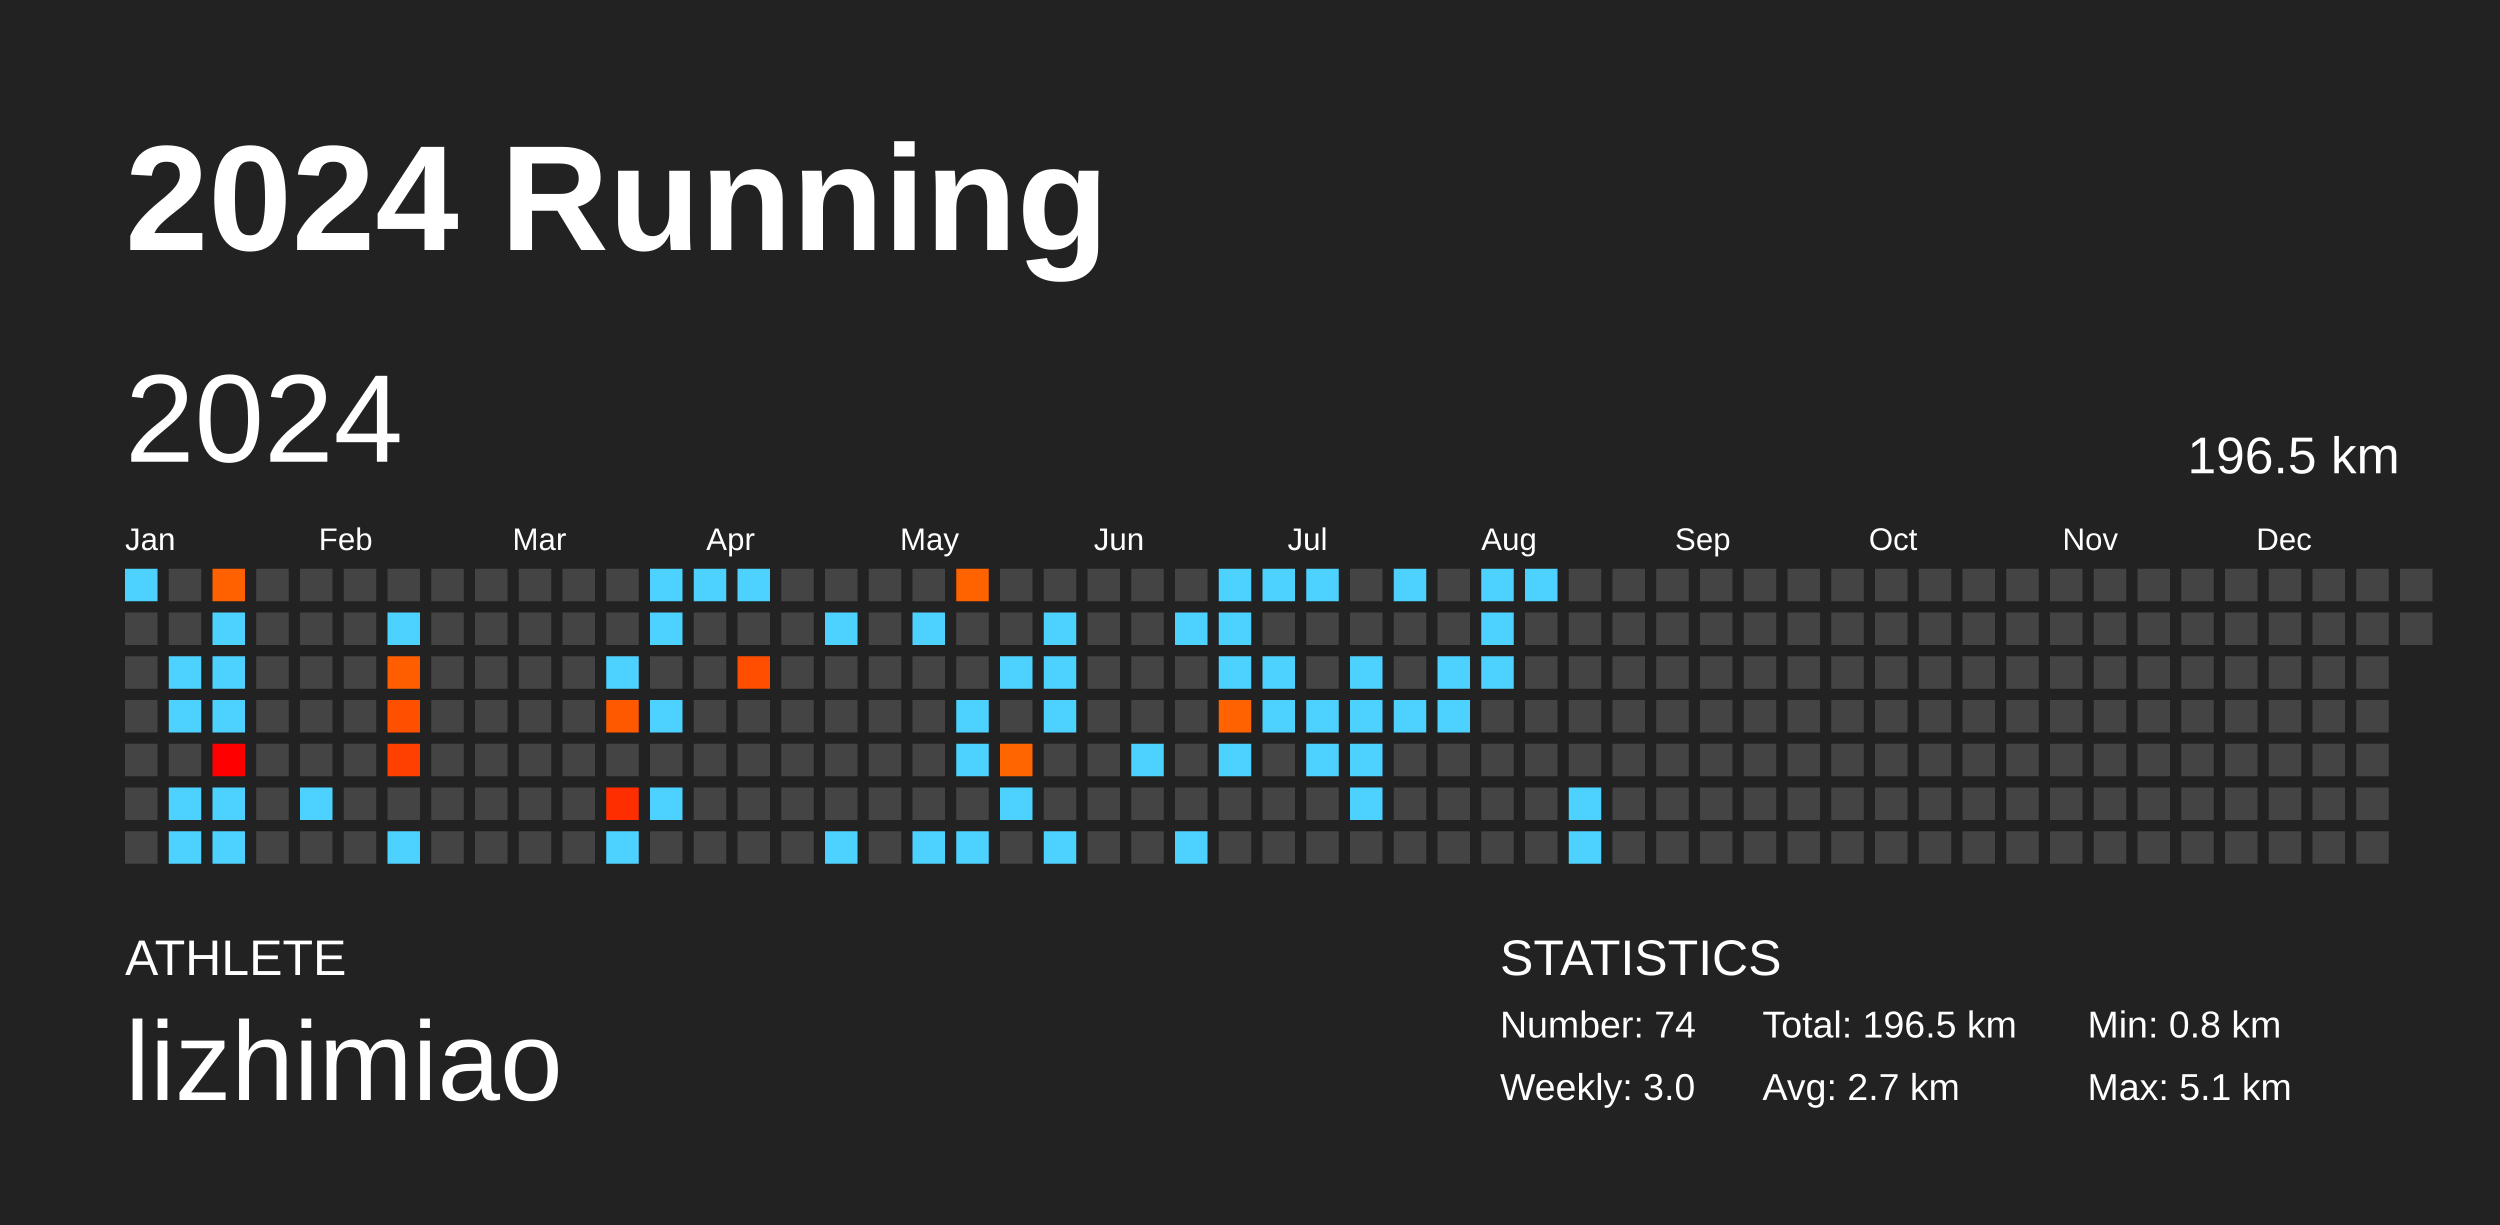
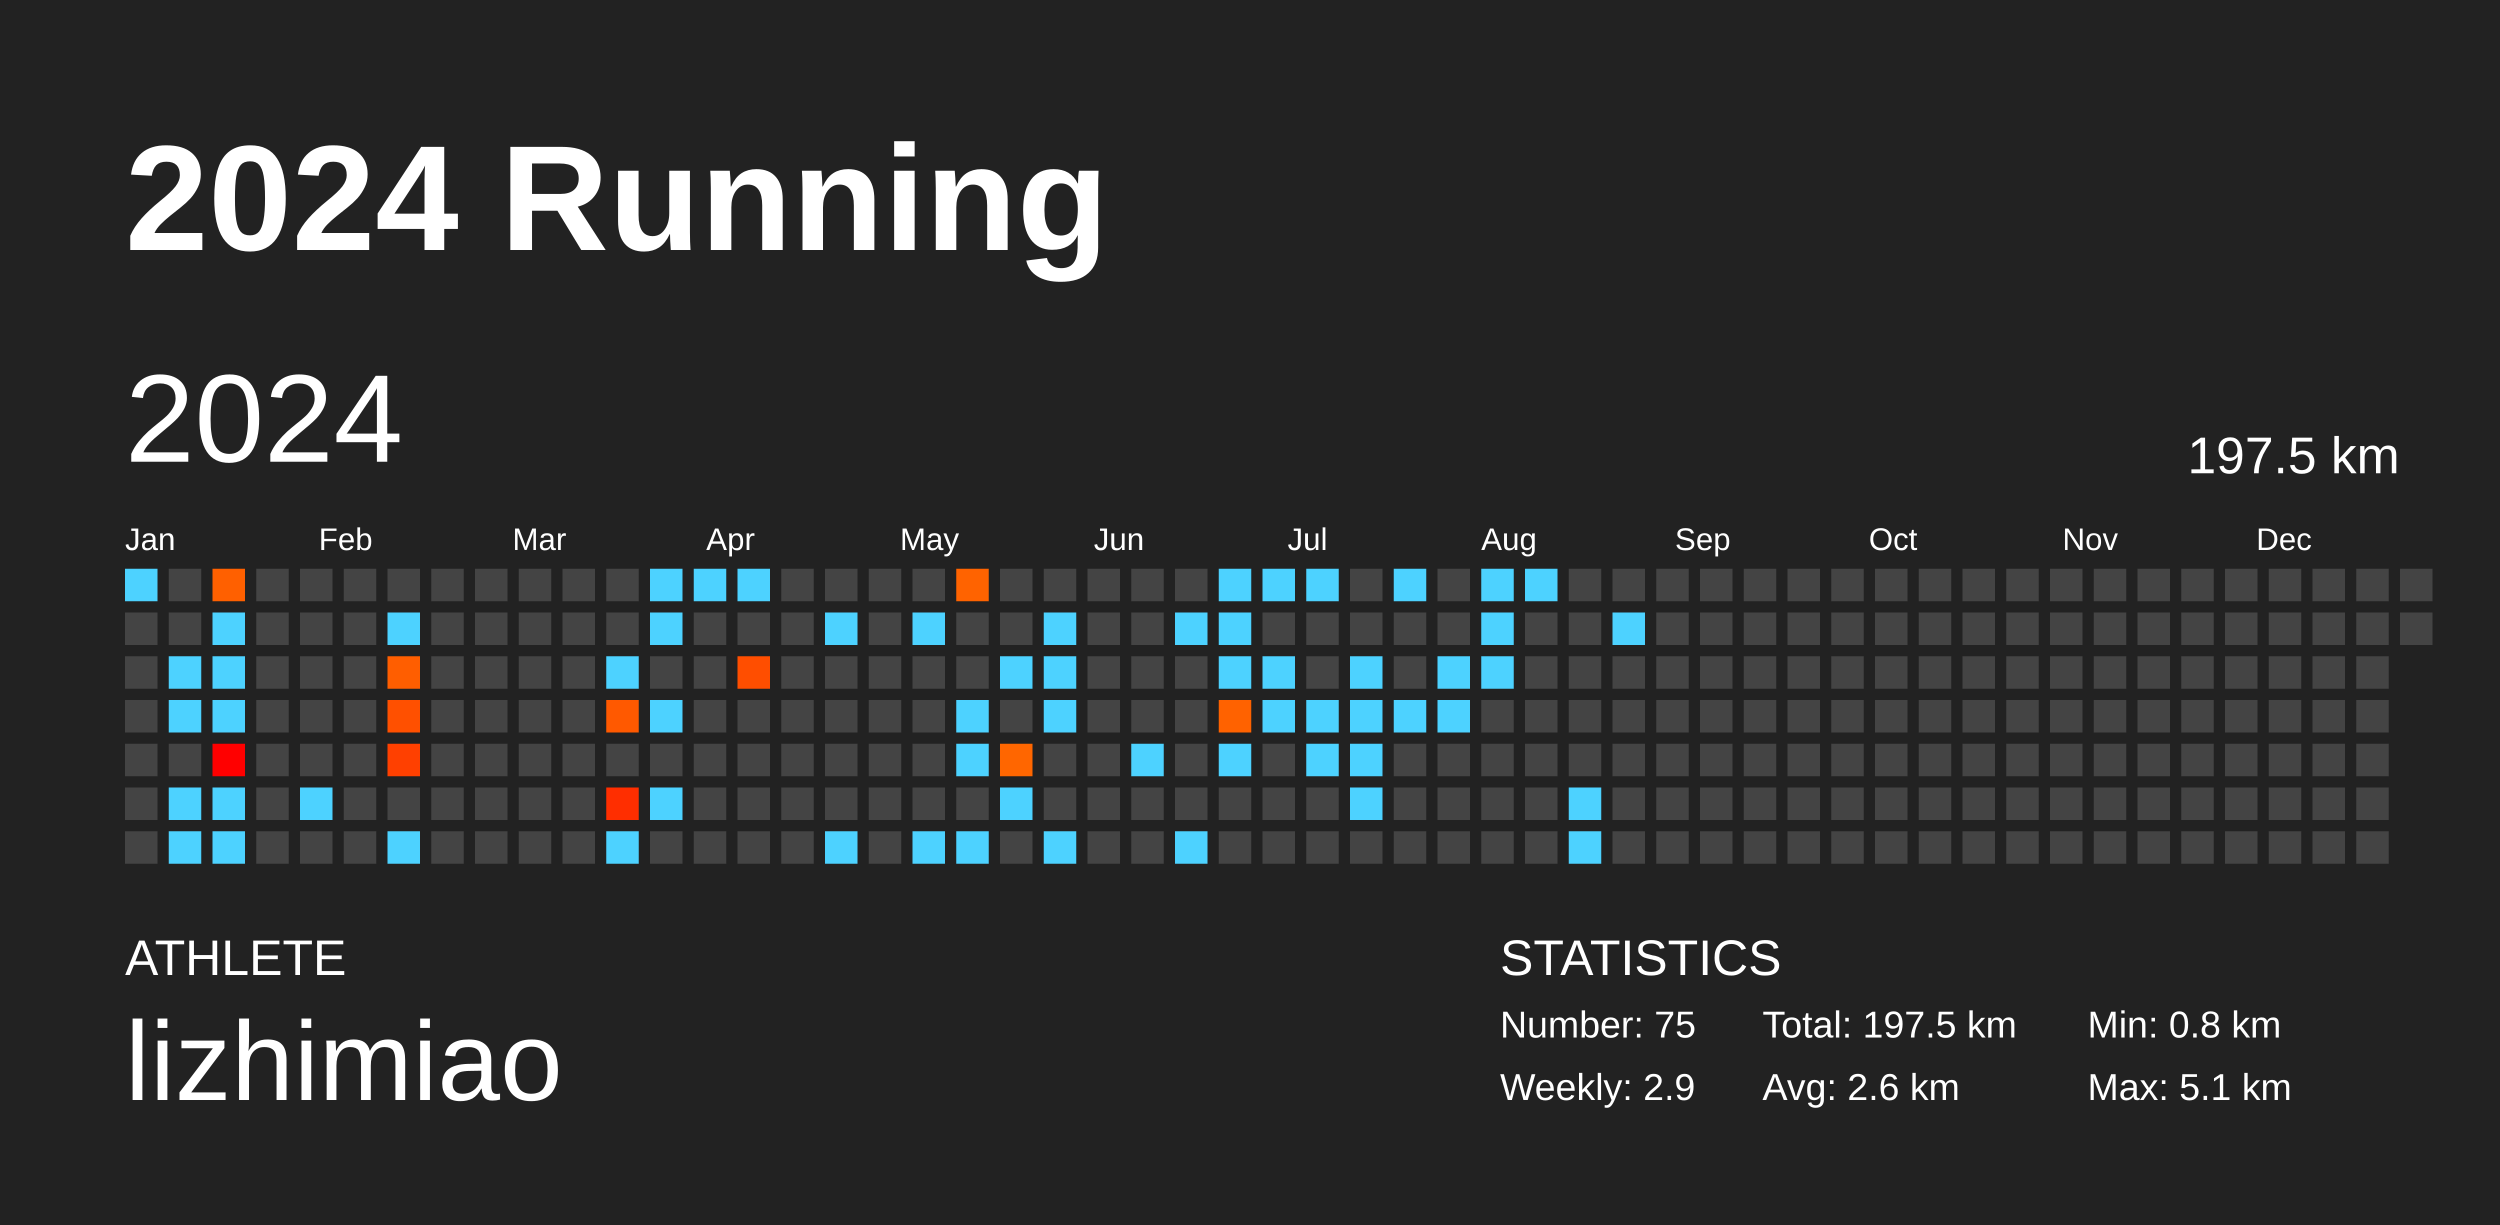
<svg xmlns="http://www.w3.org/2000/svg" baseProfile="full" height="98mm" version="1.1" viewBox="0,0,200,98" width="200mm">
  <defs />
  <rect fill="#222222" height="98" width="200" x="0" y="0" />
  <text fill="#FFFFFF" style="font-size:12px; font-family:Arial; font-weight:bold;" x="10" y="20">2024 Running</text>
  <text fill="#FFFFFF" style="font-size:4px; font-family:Arial" x="10" y="78">ATHLETE</text>
  <text fill="#FFFFFF" style="font-size:9px; font-family:Arial" x="10" y="88">lizhimiao</text>
  <text fill="#FFFFFF" style="font-size:4px; font-family:Arial" x="120" y="78">STATISTICS</text>
-   <text fill="#FFFFFF" style="font-size:3px; font-family:Arial" x="120" y="83">Number: 74</text>
-   <text fill="#FFFFFF" style="font-size:3px; font-family:Arial" x="120" y="88">Weekly: 3.0</text>
-   <text fill="#FFFFFF" style="font-size:3px; font-family:Arial" x="141" y="83">Total: 196.5 km</text>
-   <text fill="#FFFFFF" style="font-size:3px; font-family:Arial" x="141" y="88">Avg: 2.7 km</text>
+   <text fill="#FFFFFF" style="font-size:3px; font-family:Arial" x="120" y="83">Number: 75</text>
+   <text fill="#FFFFFF" style="font-size:3px; font-family:Arial" x="120" y="88">Weekly: 2.9</text>
+   <text fill="#FFFFFF" style="font-size:3px; font-family:Arial" x="141" y="83">Total: 197.5 km</text>
+   <text fill="#FFFFFF" style="font-size:3px; font-family:Arial" x="141" y="88">Avg: 2.6 km</text>
  <text fill="#FFFFFF" style="font-size:3px; font-family:Arial" x="167" y="83">Min: 0.8 km</text>
  <text fill="#FFFFFF" style="font-size:3px; font-family:Arial" x="167" y="88">Max: 5.1 km</text>
  <text dominant-baseline="hanging" fill="#FFFFFF" style="font-size:10.0px; font-family:Arial;" x="10" y="30">2024</text>
-   <text dominant-baseline="hanging" fill="#FFFFFF" style="font-size:4.125px; font-family:Arial;" x="175" y="35">196.5 km</text>
+   <text dominant-baseline="hanging" fill="#FFFFFF" style="font-size:4.125px; font-family:Arial;" x="175" y="35">197.5 km</text>
  <text fill="#FFFFFF" style="font-size:2.5px; font-family:Arial" x="10.0" y="44">Jan</text>
  <text fill="#FFFFFF" style="font-size:2.5px; font-family:Arial" x="25.5" y="44">Feb</text>
  <text fill="#FFFFFF" style="font-size:2.5px; font-family:Arial" x="41.0" y="44">Mar</text>
  <text fill="#FFFFFF" style="font-size:2.5px; font-family:Arial" x="56.5" y="44">Apr</text>
  <text fill="#FFFFFF" style="font-size:2.5px; font-family:Arial" x="72.0" y="44">May</text>
  <text fill="#FFFFFF" style="font-size:2.5px; font-family:Arial" x="87.5" y="44">Jun</text>
  <text fill="#FFFFFF" style="font-size:2.5px; font-family:Arial" x="103.0" y="44">Jul</text>
  <text fill="#FFFFFF" style="font-size:2.5px; font-family:Arial" x="118.5" y="44">Aug</text>
  <text fill="#FFFFFF" style="font-size:2.5px; font-family:Arial" x="134.0" y="44">Sep</text>
  <text fill="#FFFFFF" style="font-size:2.5px; font-family:Arial" x="149.5" y="44">Oct</text>
  <text fill="#FFFFFF" style="font-size:2.5px; font-family:Arial" x="165.0" y="44">Nov</text>
  <text fill="#FFFFFF" style="font-size:2.5px; font-family:Arial" x="180.5" y="44">Dec</text>
  <rect fill="#4dd2ff" height="2.6" width="2.6" x="10.0" y="45.5" />
  <rect fill="#444444" height="2.6" width="2.6" x="10.0" y="49.0" />
  <rect fill="#444444" height="2.6" width="2.6" x="10.0" y="52.5" />
  <rect fill="#444444" height="2.6" width="2.6" x="10.0" y="56.0" />
  <rect fill="#444444" height="2.6" width="2.6" x="10.0" y="59.5" />
  <rect fill="#444444" height="2.6" width="2.6" x="10.0" y="63.0" />
  <rect fill="#444444" height="2.6" width="2.6" x="10.0" y="66.5" />
  <rect fill="#444444" height="2.6" width="2.6" x="13.5" y="45.5" />
  <rect fill="#444444" height="2.6" width="2.6" x="13.5" y="49.0" />
  <rect fill="#4dd2ff" height="2.6" width="2.6" x="13.5" y="52.5" />
  <rect fill="#4dd2ff" height="2.6" width="2.6" x="13.5" y="56.0" />
  <rect fill="#444444" height="2.6" width="2.6" x="13.5" y="59.5" />
  <rect fill="#4dd2ff" height="2.6" width="2.6" x="13.5" y="63.0" />
  <rect fill="#4dd2ff" height="2.6" width="2.6" x="13.5" y="66.5" />
  <rect fill="#ff6000" height="2.6" width="2.6" x="17.0" y="45.5" />
  <rect fill="#4dd2ff" height="2.6" width="2.6" x="17.0" y="49.0" />
  <rect fill="#4dd2ff" height="2.6" width="2.6" x="17.0" y="52.5" />
  <rect fill="#4dd2ff" height="2.6" width="2.6" x="17.0" y="56.0" />
  <rect fill="#ff0000" height="2.6" width="2.6" x="17.0" y="59.5" />
  <rect fill="#4dd2ff" height="2.6" width="2.6" x="17.0" y="63.0" />
  <rect fill="#4dd2ff" height="2.6" width="2.6" x="17.0" y="66.5" />
  <rect fill="#444444" height="2.6" width="2.6" x="20.5" y="45.5" />
  <rect fill="#444444" height="2.6" width="2.6" x="20.5" y="49.0" />
  <rect fill="#444444" height="2.6" width="2.6" x="20.5" y="52.5" />
  <rect fill="#444444" height="2.6" width="2.6" x="20.5" y="56.0" />
  <rect fill="#444444" height="2.6" width="2.6" x="20.5" y="59.5" />
  <rect fill="#444444" height="2.6" width="2.6" x="20.5" y="63.0" />
  <rect fill="#444444" height="2.6" width="2.6" x="20.5" y="66.5" />
  <rect fill="#444444" height="2.6" width="2.6" x="24.0" y="45.5" />
  <rect fill="#444444" height="2.6" width="2.6" x="24.0" y="49.0" />
  <rect fill="#444444" height="2.6" width="2.6" x="24.0" y="52.5" />
  <rect fill="#444444" height="2.6" width="2.6" x="24.0" y="56.0" />
  <rect fill="#444444" height="2.6" width="2.6" x="24.0" y="59.5" />
  <rect fill="#4dd2ff" height="2.6" width="2.6" x="24.0" y="63.0" />
  <rect fill="#444444" height="2.6" width="2.6" x="24.0" y="66.5" />
  <rect fill="#444444" height="2.6" width="2.6" x="27.5" y="45.5" />
  <rect fill="#444444" height="2.6" width="2.6" x="27.5" y="49.0" />
  <rect fill="#444444" height="2.6" width="2.6" x="27.5" y="52.5" />
  <rect fill="#444444" height="2.6" width="2.6" x="27.5" y="56.0" />
  <rect fill="#444444" height="2.6" width="2.6" x="27.5" y="59.5" />
  <rect fill="#444444" height="2.6" width="2.6" x="27.5" y="63.0" />
  <rect fill="#444444" height="2.6" width="2.6" x="27.5" y="66.5" />
  <rect fill="#444444" height="2.6" width="2.6" x="31.0" y="45.5" />
  <rect fill="#4dd2ff" height="2.6" width="2.6" x="31.0" y="49.0" />
  <rect fill="#ff5e00" height="2.6" width="2.6" x="31.0" y="52.5" />
  <rect fill="#ff5000" height="2.6" width="2.6" x="31.0" y="56.0" />
  <rect fill="#ff4000" height="2.6" width="2.6" x="31.0" y="59.5" />
  <rect fill="#444444" height="2.6" width="2.6" x="31.0" y="63.0" />
  <rect fill="#4dd2ff" height="2.6" width="2.6" x="31.0" y="66.5" />
  <rect fill="#444444" height="2.6" width="2.6" x="34.5" y="45.5" />
  <rect fill="#444444" height="2.6" width="2.6" x="34.5" y="49.0" />
  <rect fill="#444444" height="2.6" width="2.6" x="34.5" y="52.5" />
  <rect fill="#444444" height="2.6" width="2.6" x="34.5" y="56.0" />
  <rect fill="#444444" height="2.6" width="2.6" x="34.5" y="59.5" />
  <rect fill="#444444" height="2.6" width="2.6" x="34.5" y="63.0" />
  <rect fill="#444444" height="2.6" width="2.6" x="34.5" y="66.5" />
  <rect fill="#444444" height="2.6" width="2.6" x="38.0" y="45.5" />
  <rect fill="#444444" height="2.6" width="2.6" x="38.0" y="49.0" />
  <rect fill="#444444" height="2.6" width="2.6" x="38.0" y="52.5" />
  <rect fill="#444444" height="2.6" width="2.6" x="38.0" y="56.0" />
  <rect fill="#444444" height="2.6" width="2.6" x="38.0" y="59.5" />
  <rect fill="#444444" height="2.6" width="2.6" x="38.0" y="63.0" />
  <rect fill="#444444" height="2.6" width="2.6" x="38.0" y="66.5" />
  <rect fill="#444444" height="2.6" width="2.6" x="41.5" y="45.5" />
  <rect fill="#444444" height="2.6" width="2.6" x="41.5" y="49.0" />
  <rect fill="#444444" height="2.6" width="2.6" x="41.5" y="52.5" />
  <rect fill="#444444" height="2.6" width="2.6" x="41.5" y="56.0" />
  <rect fill="#444444" height="2.6" width="2.6" x="41.5" y="59.5" />
  <rect fill="#444444" height="2.6" width="2.6" x="41.5" y="63.0" />
  <rect fill="#444444" height="2.6" width="2.6" x="41.5" y="66.5" />
  <rect fill="#444444" height="2.6" width="2.6" x="45.0" y="45.5" />
  <rect fill="#444444" height="2.6" width="2.6" x="45.0" y="49.0" />
  <rect fill="#444444" height="2.6" width="2.6" x="45.0" y="52.5" />
  <rect fill="#444444" height="2.6" width="2.6" x="45.0" y="56.0" />
  <rect fill="#444444" height="2.6" width="2.6" x="45.0" y="59.5" />
  <rect fill="#444444" height="2.6" width="2.6" x="45.0" y="63.0" />
  <rect fill="#444444" height="2.6" width="2.6" x="45.0" y="66.5" />
  <rect fill="#444444" height="2.6" width="2.6" x="48.5" y="45.5" />
  <rect fill="#444444" height="2.6" width="2.6" x="48.5" y="49.0" />
  <rect fill="#4dd2ff" height="2.6" width="2.6" x="48.5" y="52.5" />
  <rect fill="#ff5900" height="2.6" width="2.6" x="48.5" y="56.0" />
  <rect fill="#444444" height="2.6" width="2.6" x="48.5" y="59.5" />
  <rect fill="#ff2e00" height="2.6" width="2.6" x="48.5" y="63.0" />
  <rect fill="#4dd2ff" height="2.6" width="2.6" x="48.5" y="66.5" />
  <rect fill="#4dd2ff" height="2.6" width="2.6" x="52.0" y="45.5" />
  <rect fill="#4dd2ff" height="2.6" width="2.6" x="52.0" y="49.0" />
  <rect fill="#444444" height="2.6" width="2.6" x="52.0" y="52.5" />
  <rect fill="#4dd2ff" height="2.6" width="2.6" x="52.0" y="56.0" />
  <rect fill="#444444" height="2.6" width="2.6" x="52.0" y="59.5" />
  <rect fill="#4dd2ff" height="2.6" width="2.6" x="52.0" y="63.0" />
  <rect fill="#444444" height="2.6" width="2.6" x="52.0" y="66.5" />
  <rect fill="#4dd2ff" height="2.6" width="2.6" x="55.5" y="45.5" />
  <rect fill="#444444" height="2.6" width="2.6" x="55.5" y="49.0" />
  <rect fill="#444444" height="2.6" width="2.6" x="55.5" y="52.5" />
  <rect fill="#444444" height="2.6" width="2.6" x="55.5" y="56.0" />
  <rect fill="#444444" height="2.6" width="2.6" x="55.5" y="59.5" />
  <rect fill="#444444" height="2.6" width="2.6" x="55.5" y="63.0" />
  <rect fill="#444444" height="2.6" width="2.6" x="55.5" y="66.5" />
  <rect fill="#4dd2ff" height="2.6" width="2.6" x="59.0" y="45.5" />
  <rect fill="#444444" height="2.6" width="2.6" x="59.0" y="49.0" />
  <rect fill="#ff4e00" height="2.6" width="2.6" x="59.0" y="52.5" />
  <rect fill="#444444" height="2.6" width="2.6" x="59.0" y="56.0" />
  <rect fill="#444444" height="2.6" width="2.6" x="59.0" y="59.5" />
  <rect fill="#444444" height="2.6" width="2.6" x="59.0" y="63.0" />
  <rect fill="#444444" height="2.6" width="2.6" x="59.0" y="66.5" />
  <rect fill="#444444" height="2.6" width="2.6" x="62.5" y="45.5" />
  <rect fill="#444444" height="2.6" width="2.6" x="62.5" y="49.0" />
  <rect fill="#444444" height="2.6" width="2.6" x="62.5" y="52.5" />
  <rect fill="#444444" height="2.6" width="2.6" x="62.5" y="56.0" />
  <rect fill="#444444" height="2.6" width="2.6" x="62.5" y="59.5" />
  <rect fill="#444444" height="2.6" width="2.6" x="62.5" y="63.0" />
  <rect fill="#444444" height="2.6" width="2.6" x="62.5" y="66.5" />
  <rect fill="#444444" height="2.6" width="2.6" x="66.0" y="45.5" />
  <rect fill="#4dd2ff" height="2.6" width="2.6" x="66.0" y="49.0" />
  <rect fill="#444444" height="2.6" width="2.6" x="66.0" y="52.5" />
  <rect fill="#444444" height="2.6" width="2.6" x="66.0" y="56.0" />
  <rect fill="#444444" height="2.6" width="2.6" x="66.0" y="59.5" />
  <rect fill="#444444" height="2.6" width="2.6" x="66.0" y="63.0" />
  <rect fill="#4dd2ff" height="2.6" width="2.6" x="66.0" y="66.5" />
  <rect fill="#444444" height="2.6" width="2.6" x="69.5" y="45.5" />
  <rect fill="#444444" height="2.6" width="2.6" x="69.5" y="49.0" />
  <rect fill="#444444" height="2.6" width="2.6" x="69.5" y="52.5" />
  <rect fill="#444444" height="2.6" width="2.6" x="69.5" y="56.0" />
  <rect fill="#444444" height="2.6" width="2.6" x="69.5" y="59.5" />
  <rect fill="#444444" height="2.6" width="2.6" x="69.5" y="63.0" />
  <rect fill="#444444" height="2.6" width="2.6" x="69.5" y="66.5" />
  <rect fill="#444444" height="2.6" width="2.6" x="73.0" y="45.5" />
  <rect fill="#4dd2ff" height="2.6" width="2.6" x="73.0" y="49.0" />
  <rect fill="#444444" height="2.6" width="2.6" x="73.0" y="52.5" />
  <rect fill="#444444" height="2.6" width="2.6" x="73.0" y="56.0" />
  <rect fill="#444444" height="2.6" width="2.6" x="73.0" y="59.5" />
  <rect fill="#444444" height="2.6" width="2.6" x="73.0" y="63.0" />
  <rect fill="#4dd2ff" height="2.6" width="2.6" x="73.0" y="66.5" />
  <rect fill="#ff6300" height="2.6" width="2.6" x="76.5" y="45.5" />
  <rect fill="#444444" height="2.6" width="2.6" x="76.5" y="49.0" />
  <rect fill="#444444" height="2.6" width="2.6" x="76.5" y="52.5" />
  <rect fill="#4dd2ff" height="2.6" width="2.6" x="76.5" y="56.0" />
  <rect fill="#4dd2ff" height="2.6" width="2.6" x="76.5" y="59.5" />
  <rect fill="#444444" height="2.6" width="2.6" x="76.5" y="63.0" />
  <rect fill="#4dd2ff" height="2.6" width="2.6" x="76.5" y="66.5" />
  <rect fill="#444444" height="2.6" width="2.6" x="80.0" y="45.5" />
  <rect fill="#444444" height="2.6" width="2.6" x="80.0" y="49.0" />
  <rect fill="#4dd2ff" height="2.6" width="2.6" x="80.0" y="52.5" />
  <rect fill="#444444" height="2.6" width="2.6" x="80.0" y="56.0" />
  <rect fill="#ff6600" height="2.6" width="2.6" x="80.0" y="59.5" />
  <rect fill="#4dd2ff" height="2.6" width="2.6" x="80.0" y="63.0" />
  <rect fill="#444444" height="2.6" width="2.6" x="80.0" y="66.5" />
  <rect fill="#444444" height="2.6" width="2.6" x="83.5" y="45.5" />
  <rect fill="#4dd2ff" height="2.6" width="2.6" x="83.5" y="49.0" />
  <rect fill="#4dd2ff" height="2.6" width="2.6" x="83.5" y="52.5" />
  <rect fill="#4dd2ff" height="2.6" width="2.6" x="83.5" y="56.0" />
  <rect fill="#444444" height="2.6" width="2.6" x="83.5" y="59.5" />
  <rect fill="#444444" height="2.6" width="2.6" x="83.5" y="63.0" />
  <rect fill="#4dd2ff" height="2.6" width="2.6" x="83.5" y="66.5" />
  <rect fill="#444444" height="2.6" width="2.6" x="87.0" y="45.5" />
  <rect fill="#444444" height="2.6" width="2.6" x="87.0" y="49.0" />
  <rect fill="#444444" height="2.6" width="2.6" x="87.0" y="52.5" />
  <rect fill="#444444" height="2.6" width="2.6" x="87.0" y="56.0" />
  <rect fill="#444444" height="2.6" width="2.6" x="87.0" y="59.5" />
  <rect fill="#444444" height="2.6" width="2.6" x="87.0" y="63.0" />
  <rect fill="#444444" height="2.6" width="2.6" x="87.0" y="66.5" />
  <rect fill="#444444" height="2.6" width="2.6" x="90.5" y="45.5" />
  <rect fill="#444444" height="2.6" width="2.6" x="90.5" y="49.0" />
  <rect fill="#444444" height="2.6" width="2.6" x="90.5" y="52.5" />
  <rect fill="#444444" height="2.6" width="2.6" x="90.5" y="56.0" />
  <rect fill="#4dd2ff" height="2.6" width="2.6" x="90.5" y="59.5" />
  <rect fill="#444444" height="2.6" width="2.6" x="90.5" y="63.0" />
  <rect fill="#444444" height="2.6" width="2.6" x="90.5" y="66.5" />
  <rect fill="#444444" height="2.6" width="2.6" x="94.0" y="45.5" />
  <rect fill="#4dd2ff" height="2.6" width="2.6" x="94.0" y="49.0" />
  <rect fill="#444444" height="2.6" width="2.6" x="94.0" y="52.5" />
  <rect fill="#444444" height="2.6" width="2.6" x="94.0" y="56.0" />
  <rect fill="#444444" height="2.6" width="2.6" x="94.0" y="59.5" />
  <rect fill="#444444" height="2.6" width="2.6" x="94.0" y="63.0" />
  <rect fill="#4dd2ff" height="2.6" width="2.6" x="94.0" y="66.5" />
  <rect fill="#4dd2ff" height="2.6" width="2.6" x="97.5" y="45.5" />
  <rect fill="#4dd2ff" height="2.6" width="2.6" x="97.5" y="49.0" />
  <rect fill="#4dd2ff" height="2.6" width="2.6" x="97.5" y="52.5" />
  <rect fill="#ff6200" height="2.6" width="2.6" x="97.5" y="56.0" />
  <rect fill="#4dd2ff" height="2.6" width="2.6" x="97.5" y="59.5" />
  <rect fill="#444444" height="2.6" width="2.6" x="97.5" y="63.0" />
  <rect fill="#444444" height="2.6" width="2.6" x="97.5" y="66.5" />
  <rect fill="#4dd2ff" height="2.6" width="2.6" x="101.0" y="45.5" />
  <rect fill="#444444" height="2.6" width="2.6" x="101.0" y="49.0" />
  <rect fill="#4dd2ff" height="2.6" width="2.6" x="101.0" y="52.5" />
  <rect fill="#4dd2ff" height="2.6" width="2.6" x="101.0" y="56.0" />
  <rect fill="#444444" height="2.6" width="2.6" x="101.0" y="59.5" />
  <rect fill="#444444" height="2.6" width="2.6" x="101.0" y="63.0" />
  <rect fill="#444444" height="2.6" width="2.6" x="101.0" y="66.5" />
  <rect fill="#4dd2ff" height="2.6" width="2.6" x="104.5" y="45.5" />
  <rect fill="#444444" height="2.6" width="2.6" x="104.5" y="49.0" />
  <rect fill="#444444" height="2.6" width="2.6" x="104.5" y="52.5" />
  <rect fill="#4dd2ff" height="2.6" width="2.6" x="104.5" y="56.0" />
  <rect fill="#4dd2ff" height="2.6" width="2.6" x="104.5" y="59.5" />
  <rect fill="#444444" height="2.6" width="2.6" x="104.5" y="63.0" />
  <rect fill="#444444" height="2.6" width="2.6" x="104.5" y="66.5" />
  <rect fill="#444444" height="2.6" width="2.6" x="108.0" y="45.5" />
  <rect fill="#444444" height="2.6" width="2.6" x="108.0" y="49.0" />
  <rect fill="#4dd2ff" height="2.6" width="2.6" x="108.0" y="52.5" />
  <rect fill="#4dd2ff" height="2.6" width="2.6" x="108.0" y="56.0" />
  <rect fill="#4dd2ff" height="2.6" width="2.6" x="108.0" y="59.5" />
  <rect fill="#4dd2ff" height="2.6" width="2.6" x="108.0" y="63.0" />
  <rect fill="#444444" height="2.6" width="2.6" x="108.0" y="66.5" />
  <rect fill="#4dd2ff" height="2.6" width="2.6" x="111.5" y="45.5" />
  <rect fill="#444444" height="2.6" width="2.6" x="111.5" y="49.0" />
  <rect fill="#444444" height="2.6" width="2.6" x="111.5" y="52.5" />
  <rect fill="#4dd2ff" height="2.6" width="2.6" x="111.5" y="56.0" />
  <rect fill="#444444" height="2.6" width="2.6" x="111.5" y="59.5" />
  <rect fill="#444444" height="2.6" width="2.6" x="111.5" y="63.0" />
  <rect fill="#444444" height="2.6" width="2.6" x="111.5" y="66.5" />
  <rect fill="#444444" height="2.6" width="2.6" x="115.0" y="45.5" />
  <rect fill="#444444" height="2.6" width="2.6" x="115.0" y="49.0" />
  <rect fill="#4dd2ff" height="2.6" width="2.6" x="115.0" y="52.5" />
  <rect fill="#4dd2ff" height="2.6" width="2.6" x="115.0" y="56.0" />
  <rect fill="#444444" height="2.6" width="2.6" x="115.0" y="59.5" />
  <rect fill="#444444" height="2.6" width="2.6" x="115.0" y="63.0" />
  <rect fill="#444444" height="2.6" width="2.6" x="115.0" y="66.5" />
  <rect fill="#4dd2ff" height="2.6" width="2.6" x="118.5" y="45.5" />
  <rect fill="#4dd2ff" height="2.6" width="2.6" x="118.5" y="49.0" />
  <rect fill="#4dd2ff" height="2.6" width="2.6" x="118.5" y="52.5" />
  <rect fill="#444444" height="2.6" width="2.6" x="118.5" y="56.0" />
  <rect fill="#444444" height="2.6" width="2.6" x="118.5" y="59.5" />
  <rect fill="#444444" height="2.6" width="2.6" x="118.5" y="63.0" />
  <rect fill="#444444" height="2.6" width="2.6" x="118.5" y="66.5" />
  <rect fill="#4dd2ff" height="2.6" width="2.6" x="122.0" y="45.5" />
  <rect fill="#444444" height="2.6" width="2.6" x="122.0" y="49.0" />
  <rect fill="#444444" height="2.6" width="2.6" x="122.0" y="52.5" />
  <rect fill="#444444" height="2.6" width="2.6" x="122.0" y="56.0" />
  <rect fill="#444444" height="2.6" width="2.6" x="122.0" y="59.5" />
  <rect fill="#444444" height="2.6" width="2.6" x="122.0" y="63.0" />
  <rect fill="#444444" height="2.6" width="2.6" x="122.0" y="66.5" />
  <rect fill="#444444" height="2.6" width="2.6" x="125.5" y="45.5" />
  <rect fill="#444444" height="2.6" width="2.6" x="125.5" y="49.0" />
  <rect fill="#444444" height="2.6" width="2.6" x="125.5" y="52.5" />
  <rect fill="#444444" height="2.6" width="2.6" x="125.5" y="56.0" />
  <rect fill="#444444" height="2.6" width="2.6" x="125.5" y="59.5" />
  <rect fill="#4dd2ff" height="2.6" width="2.6" x="125.5" y="63.0" />
  <rect fill="#4dd2ff" height="2.6" width="2.6" x="125.5" y="66.5" />
  <rect fill="#444444" height="2.6" width="2.6" x="129.0" y="45.5" />
-   <rect fill="#444444" height="2.6" width="2.6" x="129.0" y="49.0" />
+   <rect fill="#4dd2ff" height="2.6" width="2.6" x="129.0" y="49.0" />
  <rect fill="#444444" height="2.6" width="2.6" x="129.0" y="52.5" />
  <rect fill="#444444" height="2.6" width="2.6" x="129.0" y="56.0" />
  <rect fill="#444444" height="2.6" width="2.6" x="129.0" y="59.5" />
  <rect fill="#444444" height="2.6" width="2.6" x="129.0" y="63.0" />
  <rect fill="#444444" height="2.6" width="2.6" x="129.0" y="66.5" />
  <rect fill="#444444" height="2.6" width="2.6" x="132.5" y="45.5" />
  <rect fill="#444444" height="2.6" width="2.6" x="132.5" y="49.0" />
  <rect fill="#444444" height="2.6" width="2.6" x="132.5" y="52.5" />
  <rect fill="#444444" height="2.6" width="2.6" x="132.5" y="56.0" />
  <rect fill="#444444" height="2.6" width="2.6" x="132.5" y="59.5" />
  <rect fill="#444444" height="2.6" width="2.6" x="132.5" y="63.0" />
  <rect fill="#444444" height="2.6" width="2.6" x="132.5" y="66.5" />
  <rect fill="#444444" height="2.6" width="2.6" x="136.0" y="45.5" />
  <rect fill="#444444" height="2.6" width="2.6" x="136.0" y="49.0" />
  <rect fill="#444444" height="2.6" width="2.6" x="136.0" y="52.5" />
  <rect fill="#444444" height="2.6" width="2.6" x="136.0" y="56.0" />
  <rect fill="#444444" height="2.6" width="2.6" x="136.0" y="59.5" />
  <rect fill="#444444" height="2.6" width="2.6" x="136.0" y="63.0" />
  <rect fill="#444444" height="2.6" width="2.6" x="136.0" y="66.5" />
  <rect fill="#444444" height="2.6" width="2.6" x="139.5" y="45.5" />
  <rect fill="#444444" height="2.6" width="2.6" x="139.5" y="49.0" />
  <rect fill="#444444" height="2.6" width="2.6" x="139.5" y="52.5" />
  <rect fill="#444444" height="2.6" width="2.6" x="139.5" y="56.0" />
  <rect fill="#444444" height="2.6" width="2.6" x="139.5" y="59.5" />
  <rect fill="#444444" height="2.6" width="2.6" x="139.5" y="63.0" />
  <rect fill="#444444" height="2.6" width="2.6" x="139.5" y="66.5" />
  <rect fill="#444444" height="2.6" width="2.6" x="143.0" y="45.5" />
  <rect fill="#444444" height="2.6" width="2.6" x="143.0" y="49.0" />
  <rect fill="#444444" height="2.6" width="2.6" x="143.0" y="52.5" />
  <rect fill="#444444" height="2.6" width="2.6" x="143.0" y="56.0" />
  <rect fill="#444444" height="2.6" width="2.6" x="143.0" y="59.5" />
  <rect fill="#444444" height="2.6" width="2.6" x="143.0" y="63.0" />
  <rect fill="#444444" height="2.6" width="2.6" x="143.0" y="66.5" />
  <rect fill="#444444" height="2.6" width="2.6" x="146.5" y="45.5" />
  <rect fill="#444444" height="2.6" width="2.6" x="146.5" y="49.0" />
  <rect fill="#444444" height="2.6" width="2.6" x="146.5" y="52.5" />
  <rect fill="#444444" height="2.6" width="2.6" x="146.5" y="56.0" />
  <rect fill="#444444" height="2.6" width="2.6" x="146.5" y="59.5" />
  <rect fill="#444444" height="2.6" width="2.6" x="146.5" y="63.0" />
  <rect fill="#444444" height="2.6" width="2.6" x="146.5" y="66.5" />
  <rect fill="#444444" height="2.6" width="2.6" x="150.0" y="45.5" />
  <rect fill="#444444" height="2.6" width="2.6" x="150.0" y="49.0" />
  <rect fill="#444444" height="2.6" width="2.6" x="150.0" y="52.5" />
  <rect fill="#444444" height="2.6" width="2.6" x="150.0" y="56.0" />
  <rect fill="#444444" height="2.6" width="2.6" x="150.0" y="59.5" />
  <rect fill="#444444" height="2.6" width="2.6" x="150.0" y="63.0" />
  <rect fill="#444444" height="2.6" width="2.6" x="150.0" y="66.5" />
  <rect fill="#444444" height="2.6" width="2.6" x="153.5" y="45.5" />
  <rect fill="#444444" height="2.6" width="2.6" x="153.5" y="49.0" />
  <rect fill="#444444" height="2.6" width="2.6" x="153.5" y="52.5" />
  <rect fill="#444444" height="2.6" width="2.6" x="153.5" y="56.0" />
  <rect fill="#444444" height="2.6" width="2.6" x="153.5" y="59.5" />
  <rect fill="#444444" height="2.6" width="2.6" x="153.5" y="63.0" />
  <rect fill="#444444" height="2.6" width="2.6" x="153.5" y="66.5" />
  <rect fill="#444444" height="2.6" width="2.6" x="157.0" y="45.5" />
  <rect fill="#444444" height="2.6" width="2.6" x="157.0" y="49.0" />
  <rect fill="#444444" height="2.6" width="2.6" x="157.0" y="52.5" />
  <rect fill="#444444" height="2.6" width="2.6" x="157.0" y="56.0" />
  <rect fill="#444444" height="2.6" width="2.6" x="157.0" y="59.5" />
  <rect fill="#444444" height="2.6" width="2.6" x="157.0" y="63.0" />
  <rect fill="#444444" height="2.6" width="2.6" x="157.0" y="66.5" />
  <rect fill="#444444" height="2.6" width="2.6" x="160.5" y="45.5" />
  <rect fill="#444444" height="2.6" width="2.6" x="160.5" y="49.0" />
  <rect fill="#444444" height="2.6" width="2.6" x="160.5" y="52.5" />
  <rect fill="#444444" height="2.6" width="2.6" x="160.5" y="56.0" />
  <rect fill="#444444" height="2.6" width="2.6" x="160.5" y="59.5" />
  <rect fill="#444444" height="2.6" width="2.6" x="160.5" y="63.0" />
  <rect fill="#444444" height="2.6" width="2.6" x="160.5" y="66.5" />
  <rect fill="#444444" height="2.6" width="2.6" x="164.0" y="45.5" />
  <rect fill="#444444" height="2.6" width="2.6" x="164.0" y="49.0" />
  <rect fill="#444444" height="2.6" width="2.6" x="164.0" y="52.5" />
  <rect fill="#444444" height="2.6" width="2.6" x="164.0" y="56.0" />
  <rect fill="#444444" height="2.6" width="2.6" x="164.0" y="59.5" />
  <rect fill="#444444" height="2.6" width="2.6" x="164.0" y="63.0" />
  <rect fill="#444444" height="2.6" width="2.6" x="164.0" y="66.5" />
  <rect fill="#444444" height="2.6" width="2.6" x="167.5" y="45.5" />
  <rect fill="#444444" height="2.6" width="2.6" x="167.5" y="49.0" />
  <rect fill="#444444" height="2.6" width="2.6" x="167.5" y="52.5" />
  <rect fill="#444444" height="2.6" width="2.6" x="167.5" y="56.0" />
  <rect fill="#444444" height="2.6" width="2.6" x="167.5" y="59.5" />
  <rect fill="#444444" height="2.6" width="2.6" x="167.5" y="63.0" />
  <rect fill="#444444" height="2.6" width="2.6" x="167.5" y="66.5" />
  <rect fill="#444444" height="2.6" width="2.6" x="171.0" y="45.5" />
  <rect fill="#444444" height="2.6" width="2.6" x="171.0" y="49.0" />
  <rect fill="#444444" height="2.6" width="2.6" x="171.0" y="52.5" />
  <rect fill="#444444" height="2.6" width="2.6" x="171.0" y="56.0" />
  <rect fill="#444444" height="2.6" width="2.6" x="171.0" y="59.5" />
  <rect fill="#444444" height="2.6" width="2.6" x="171.0" y="63.0" />
  <rect fill="#444444" height="2.6" width="2.6" x="171.0" y="66.5" />
  <rect fill="#444444" height="2.6" width="2.6" x="174.5" y="45.5" />
  <rect fill="#444444" height="2.6" width="2.6" x="174.5" y="49.0" />
  <rect fill="#444444" height="2.6" width="2.6" x="174.5" y="52.5" />
  <rect fill="#444444" height="2.6" width="2.6" x="174.5" y="56.0" />
  <rect fill="#444444" height="2.6" width="2.6" x="174.5" y="59.5" />
  <rect fill="#444444" height="2.6" width="2.6" x="174.5" y="63.0" />
  <rect fill="#444444" height="2.6" width="2.6" x="174.5" y="66.5" />
  <rect fill="#444444" height="2.6" width="2.6" x="178.0" y="45.5" />
  <rect fill="#444444" height="2.6" width="2.6" x="178.0" y="49.0" />
  <rect fill="#444444" height="2.6" width="2.6" x="178.0" y="52.5" />
  <rect fill="#444444" height="2.6" width="2.6" x="178.0" y="56.0" />
  <rect fill="#444444" height="2.6" width="2.6" x="178.0" y="59.5" />
  <rect fill="#444444" height="2.6" width="2.6" x="178.0" y="63.0" />
  <rect fill="#444444" height="2.6" width="2.6" x="178.0" y="66.5" />
  <rect fill="#444444" height="2.6" width="2.6" x="181.5" y="45.5" />
  <rect fill="#444444" height="2.6" width="2.6" x="181.5" y="49.0" />
  <rect fill="#444444" height="2.6" width="2.6" x="181.5" y="52.5" />
  <rect fill="#444444" height="2.6" width="2.6" x="181.5" y="56.0" />
  <rect fill="#444444" height="2.6" width="2.6" x="181.5" y="59.5" />
  <rect fill="#444444" height="2.6" width="2.6" x="181.5" y="63.0" />
  <rect fill="#444444" height="2.6" width="2.6" x="181.5" y="66.5" />
  <rect fill="#444444" height="2.6" width="2.6" x="185.0" y="45.5" />
  <rect fill="#444444" height="2.6" width="2.6" x="185.0" y="49.0" />
  <rect fill="#444444" height="2.6" width="2.6" x="185.0" y="52.5" />
  <rect fill="#444444" height="2.6" width="2.6" x="185.0" y="56.0" />
  <rect fill="#444444" height="2.6" width="2.6" x="185.0" y="59.5" />
  <rect fill="#444444" height="2.6" width="2.6" x="185.0" y="63.0" />
  <rect fill="#444444" height="2.6" width="2.6" x="185.0" y="66.5" />
  <rect fill="#444444" height="2.6" width="2.6" x="188.5" y="45.5" />
  <rect fill="#444444" height="2.6" width="2.6" x="188.5" y="49.0" />
  <rect fill="#444444" height="2.6" width="2.6" x="188.5" y="52.5" />
  <rect fill="#444444" height="2.6" width="2.6" x="188.5" y="56.0" />
  <rect fill="#444444" height="2.6" width="2.6" x="188.5" y="59.5" />
  <rect fill="#444444" height="2.6" width="2.6" x="188.5" y="63.0" />
  <rect fill="#444444" height="2.6" width="2.6" x="188.5" y="66.5" />
  <rect fill="#444444" height="2.6" width="2.6" x="192.0" y="45.5" />
  <rect fill="#444444" height="2.6" width="2.6" x="192.0" y="49.0" />
</svg>
